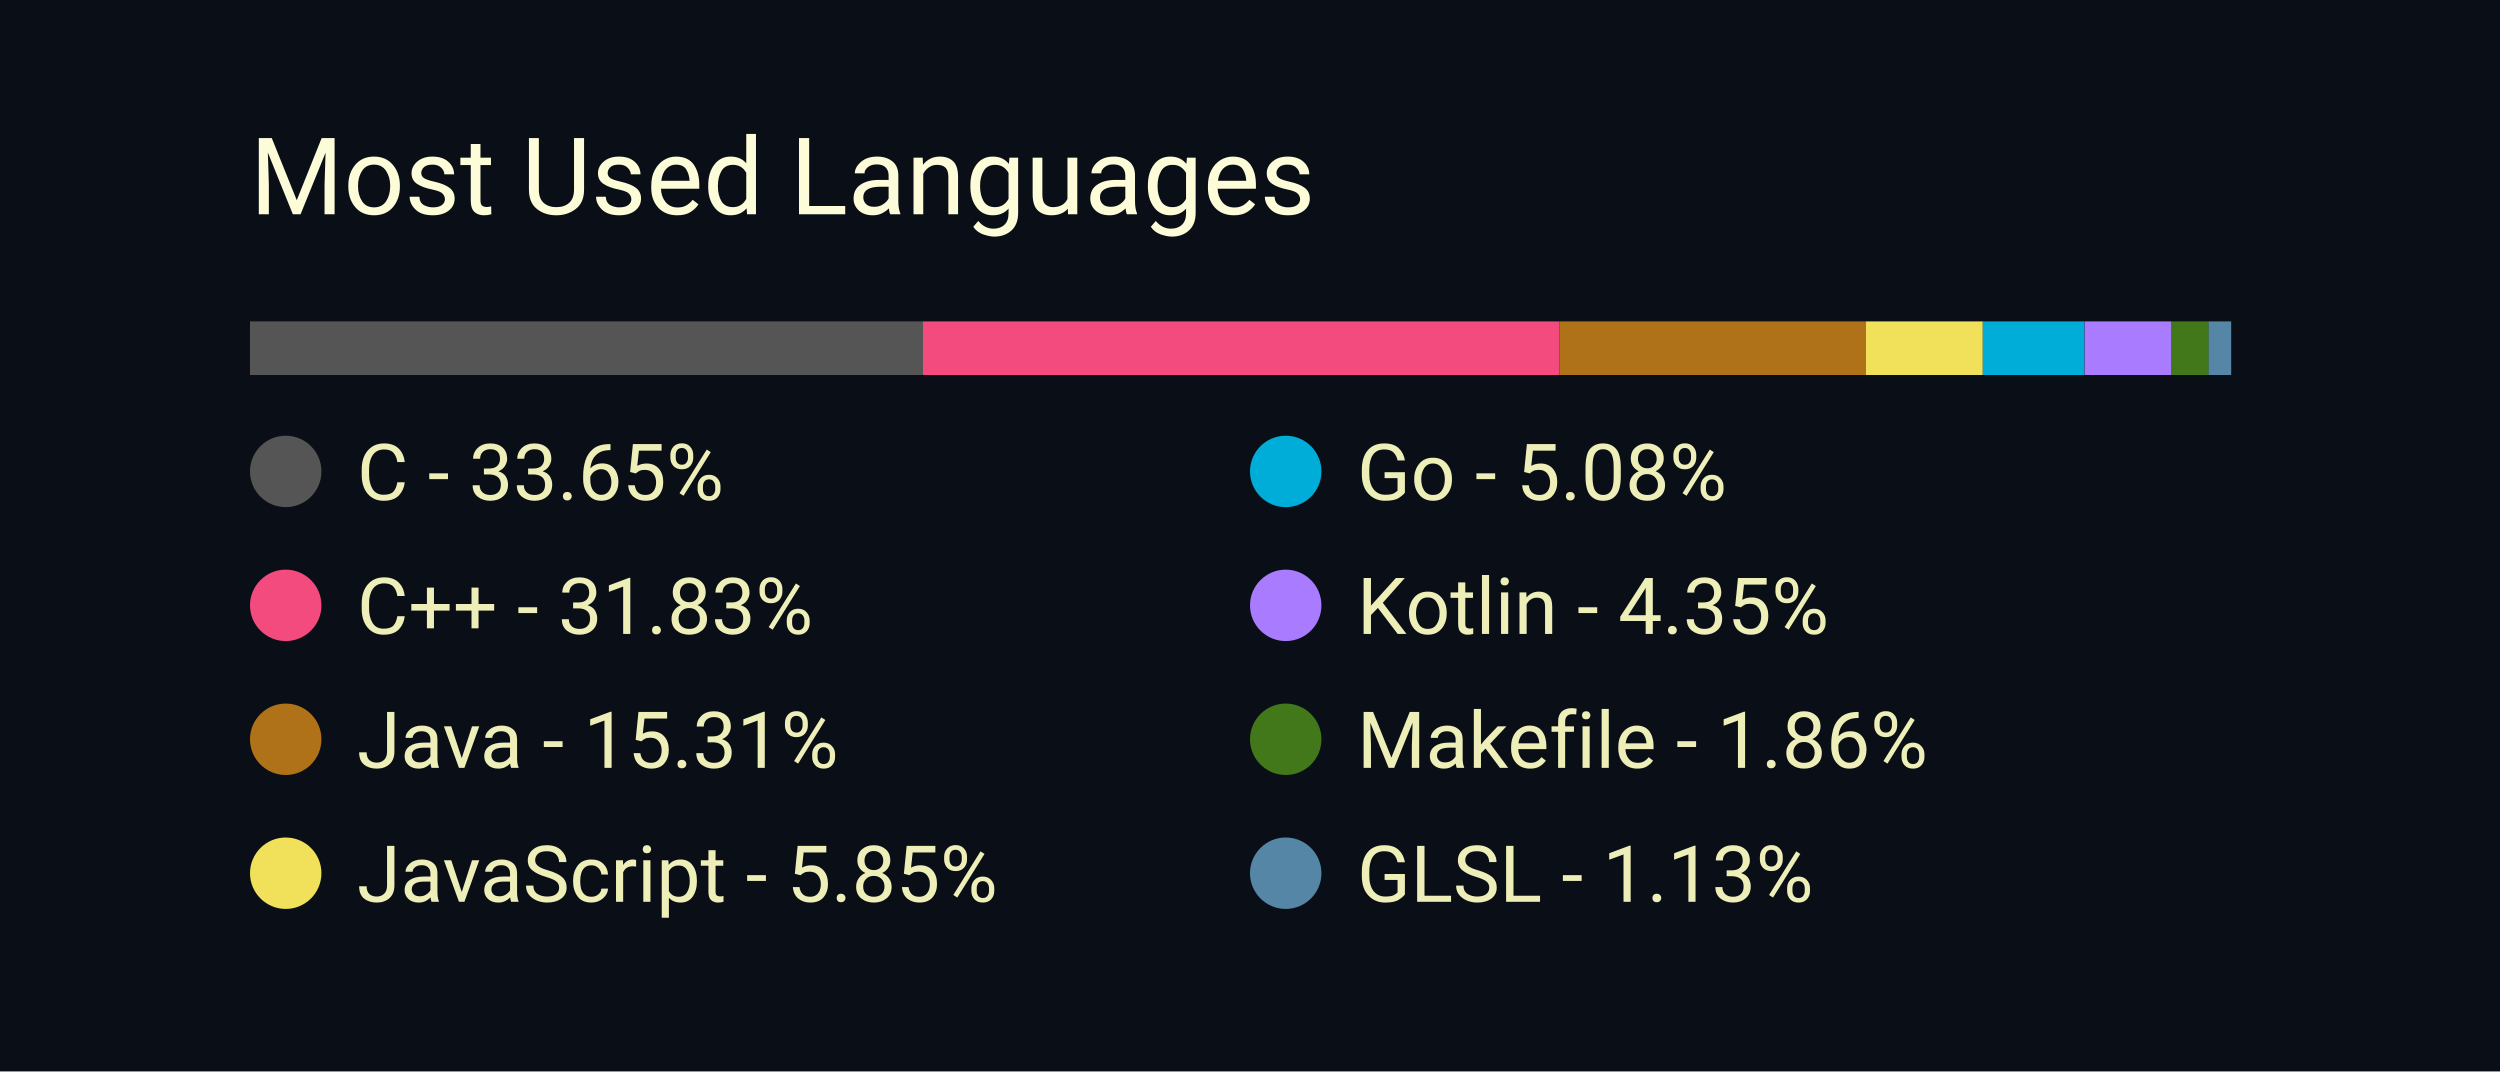
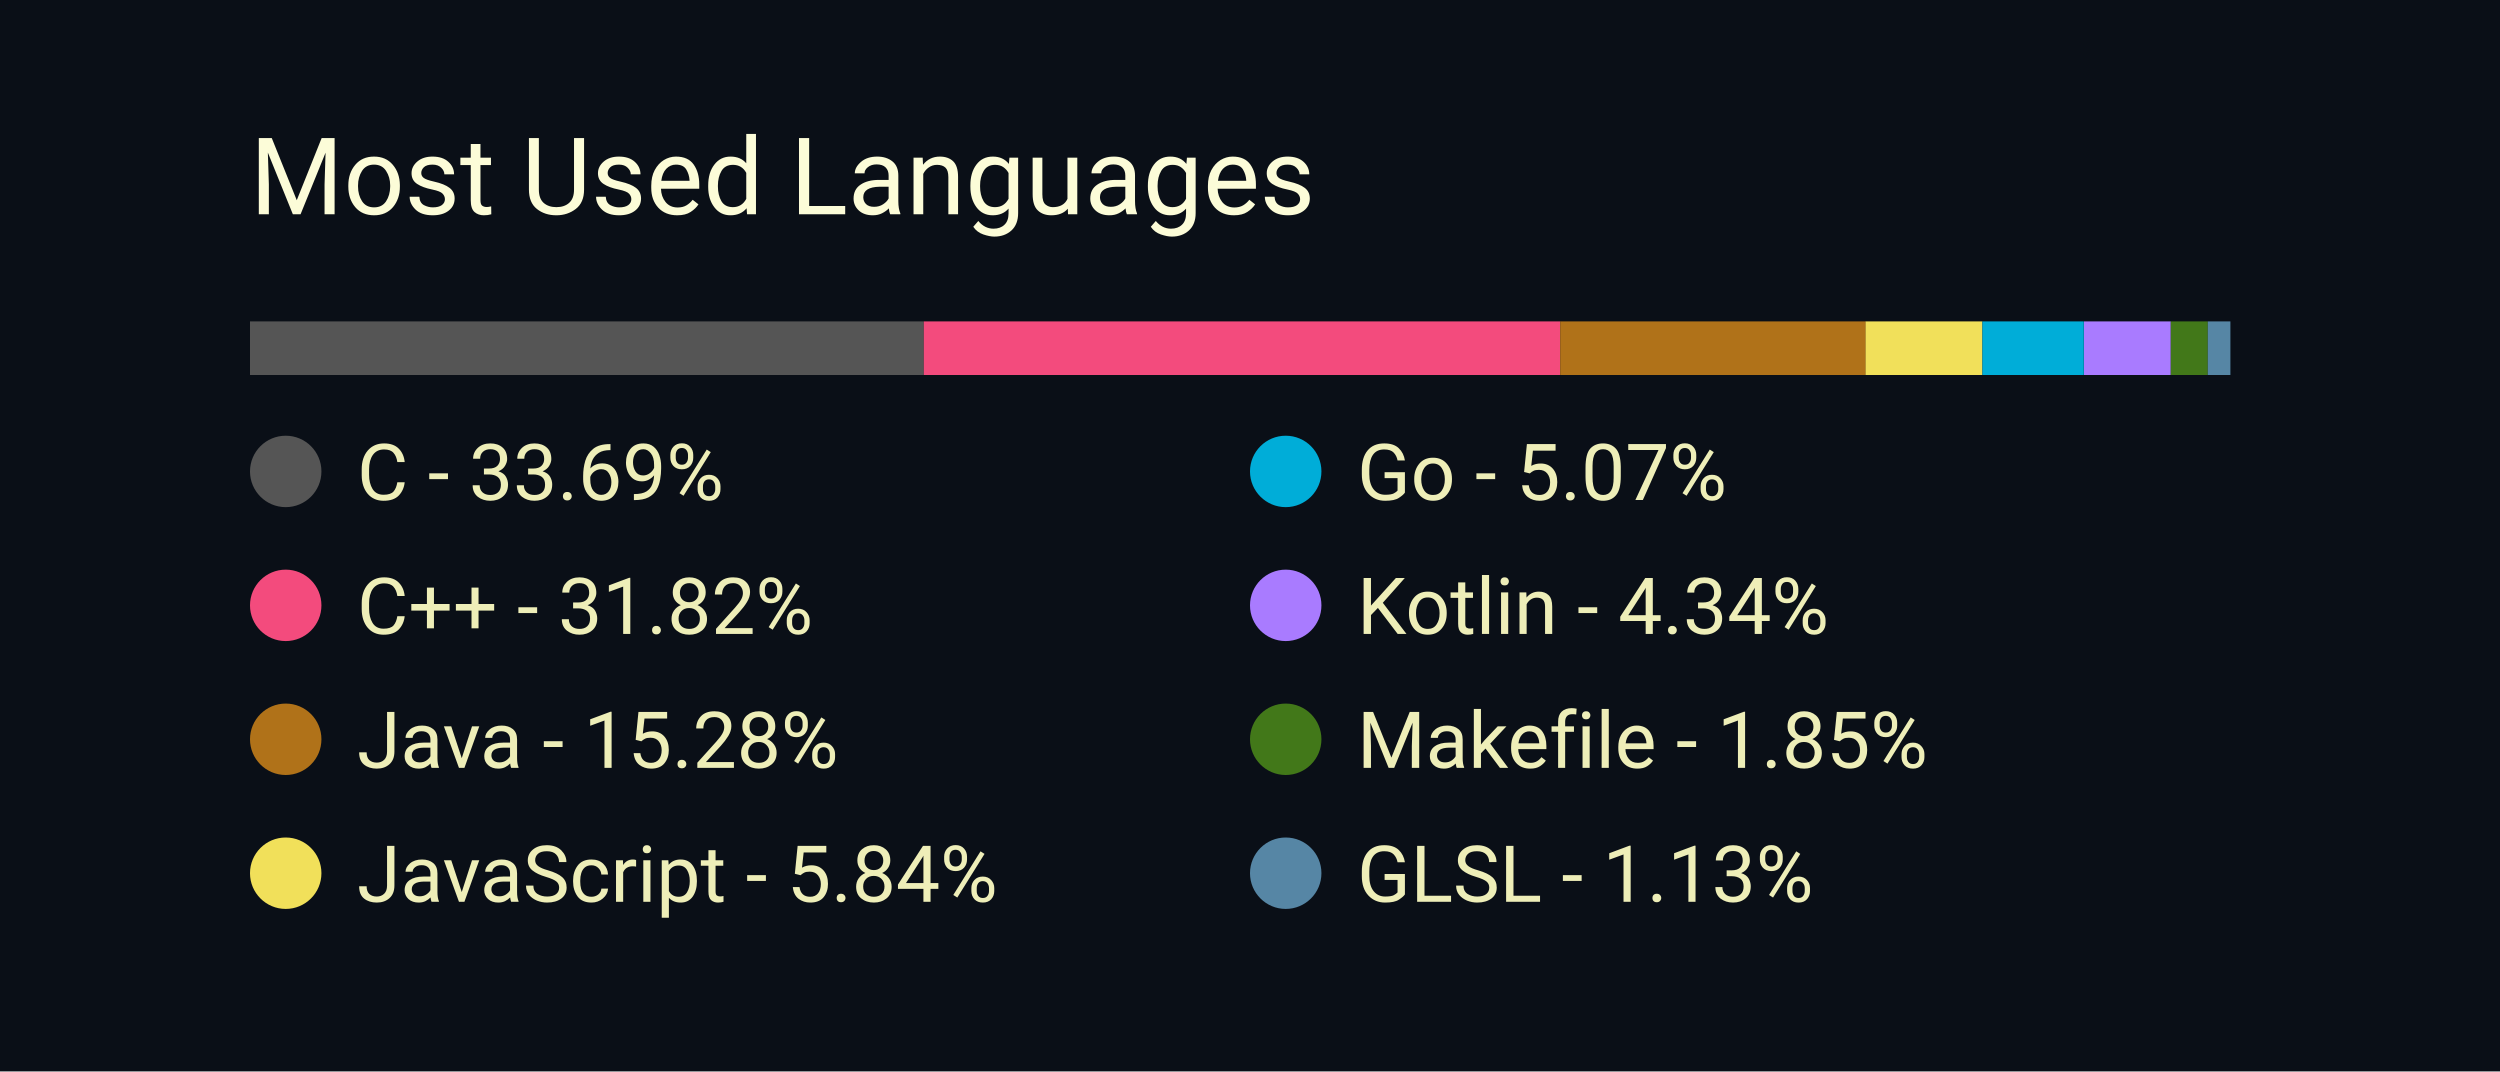
<svg xmlns="http://www.w3.org/2000/svg" width="350" height="150" viewBox="0 0 350 150">
  <style>
		.background {
			width: 100%;
			height: 100%;
			fill: #0a0f17;
		}
		
		text {
			font-family: -apple-system, BlinkMacSystemFont, 'Segoe UI', Roboto, Oxygen, Ubuntu, Cantarell, 'Open Sans', 'Helvetica Neue', sans-serif;
		}

		.title {
			font-size: 15px;
			fill: #fcfcd8;
		}

		.bar-segment {
			height: 100%;
		}

		.lang-name {
			font-size: 11px;
			fill: #eeeeb8
		}
	</style>
  <rect class="background" />
  <text class="title" x="10%" y="20%">
		Most Used Languages
	</text>
  <svg x="10%" y="30%" width="80%" height="5%">
-     <rect class="bar-segment" x="0.00%" width="33.65%" fill="#555555" />
-     <rect class="bar-segment" x="33.65%" width="31.83%" fill="#f34b7d" />
-     <rect class="bar-segment" x="65.48%" width="15.31%" fill="#b07219" />
-     <rect class="bar-segment" x="80.79%" width="5.85%" fill="#f1e05a" />
-     <rect class="bar-segment" x="86.64%" width="5.08%" fill="#00ADD8" />
-     <rect class="bar-segment" x="91.73%" width="4.35%" fill="#A97BFF" />
-     <rect class="bar-segment" x="96.08%" width="1.86%" fill="#427819" />
-     <rect class="bar-segment" x="97.93%" width="1.13%" fill="#5686a5" />
+     <rect class="bar-segment" x="0.00%" width="33.69%" fill="#555555" />
+     <rect class="bar-segment" x="33.69%" width="31.82%" fill="#f34b7d" />
+     <rect class="bar-segment" x="65.51%" width="15.28%" fill="#b07219" />
+     <rect class="bar-segment" x="80.78%" width="5.84%" fill="#f1e05a" />
+     <rect class="bar-segment" x="86.62%" width="5.07%" fill="#00ADD8" />
+     <rect class="bar-segment" x="91.70%" width="4.34%" fill="#A97BFF" />
+     <rect class="bar-segment" x="96.04%" width="1.85%" fill="#427819" />
+     <rect class="bar-segment" x="97.89%" width="1.13%" fill="#5686a5" />
  </svg>
  <svg x="10%" y="40%" width="80%" height="50%">
    <svg y="0%" x="0%">
      <circle cx="5" cy="6" r="5" fill="#555555" />
      <text class="lang-name" x="15" y="10">
- 				C - 33.65%
+ 				C - 33.69%
			</text>
    </svg>
    <svg y="25%" x="0%">
      <circle cx="5" cy="6" r="5" fill="#f34b7d" />
      <text class="lang-name" x="15" y="10">
- 				C++ - 31.83%
+ 				C++ - 31.82%
			</text>
    </svg>
    <svg y="50%" x="0%">
      <circle cx="5" cy="6" r="5" fill="#b07219" />
      <text class="lang-name" x="15" y="10">
- 				Java - 15.31%
+ 				Java - 15.28%
			</text>
    </svg>
    <svg y="75%" x="0%">
      <circle cx="5" cy="6" r="5" fill="#f1e05a" />
      <text class="lang-name" x="15" y="10">
- 				JavaScript - 5.85%
+ 				JavaScript - 5.84%
			</text>
    </svg>
    <svg y="0%" x="50%">
      <circle cx="5" cy="6" r="5" fill="#00ADD8" />
      <text class="lang-name" x="15" y="10">
- 				Go - 5.08%
+ 				Go - 5.07%
			</text>
    </svg>
    <svg y="25%" x="50%">
      <circle cx="5" cy="6" r="5" fill="#A97BFF" />
      <text class="lang-name" x="15" y="10">
- 				Kotlin - 4.35%
+ 				Kotlin - 4.34%
			</text>
    </svg>
    <svg y="50%" x="50%">
      <circle cx="5" cy="6" r="5" fill="#427819" />
      <text class="lang-name" x="15" y="10">
- 				Makefile - 1.86%
+ 				Makefile - 1.85%
			</text>
    </svg>
    <svg y="75%" x="50%">
      <circle cx="5" cy="6" r="5" fill="#5686a5" />
      <text class="lang-name" x="15" y="10">
				GLSL - 1.13%
			</text>
    </svg>
  </svg>
</svg>
